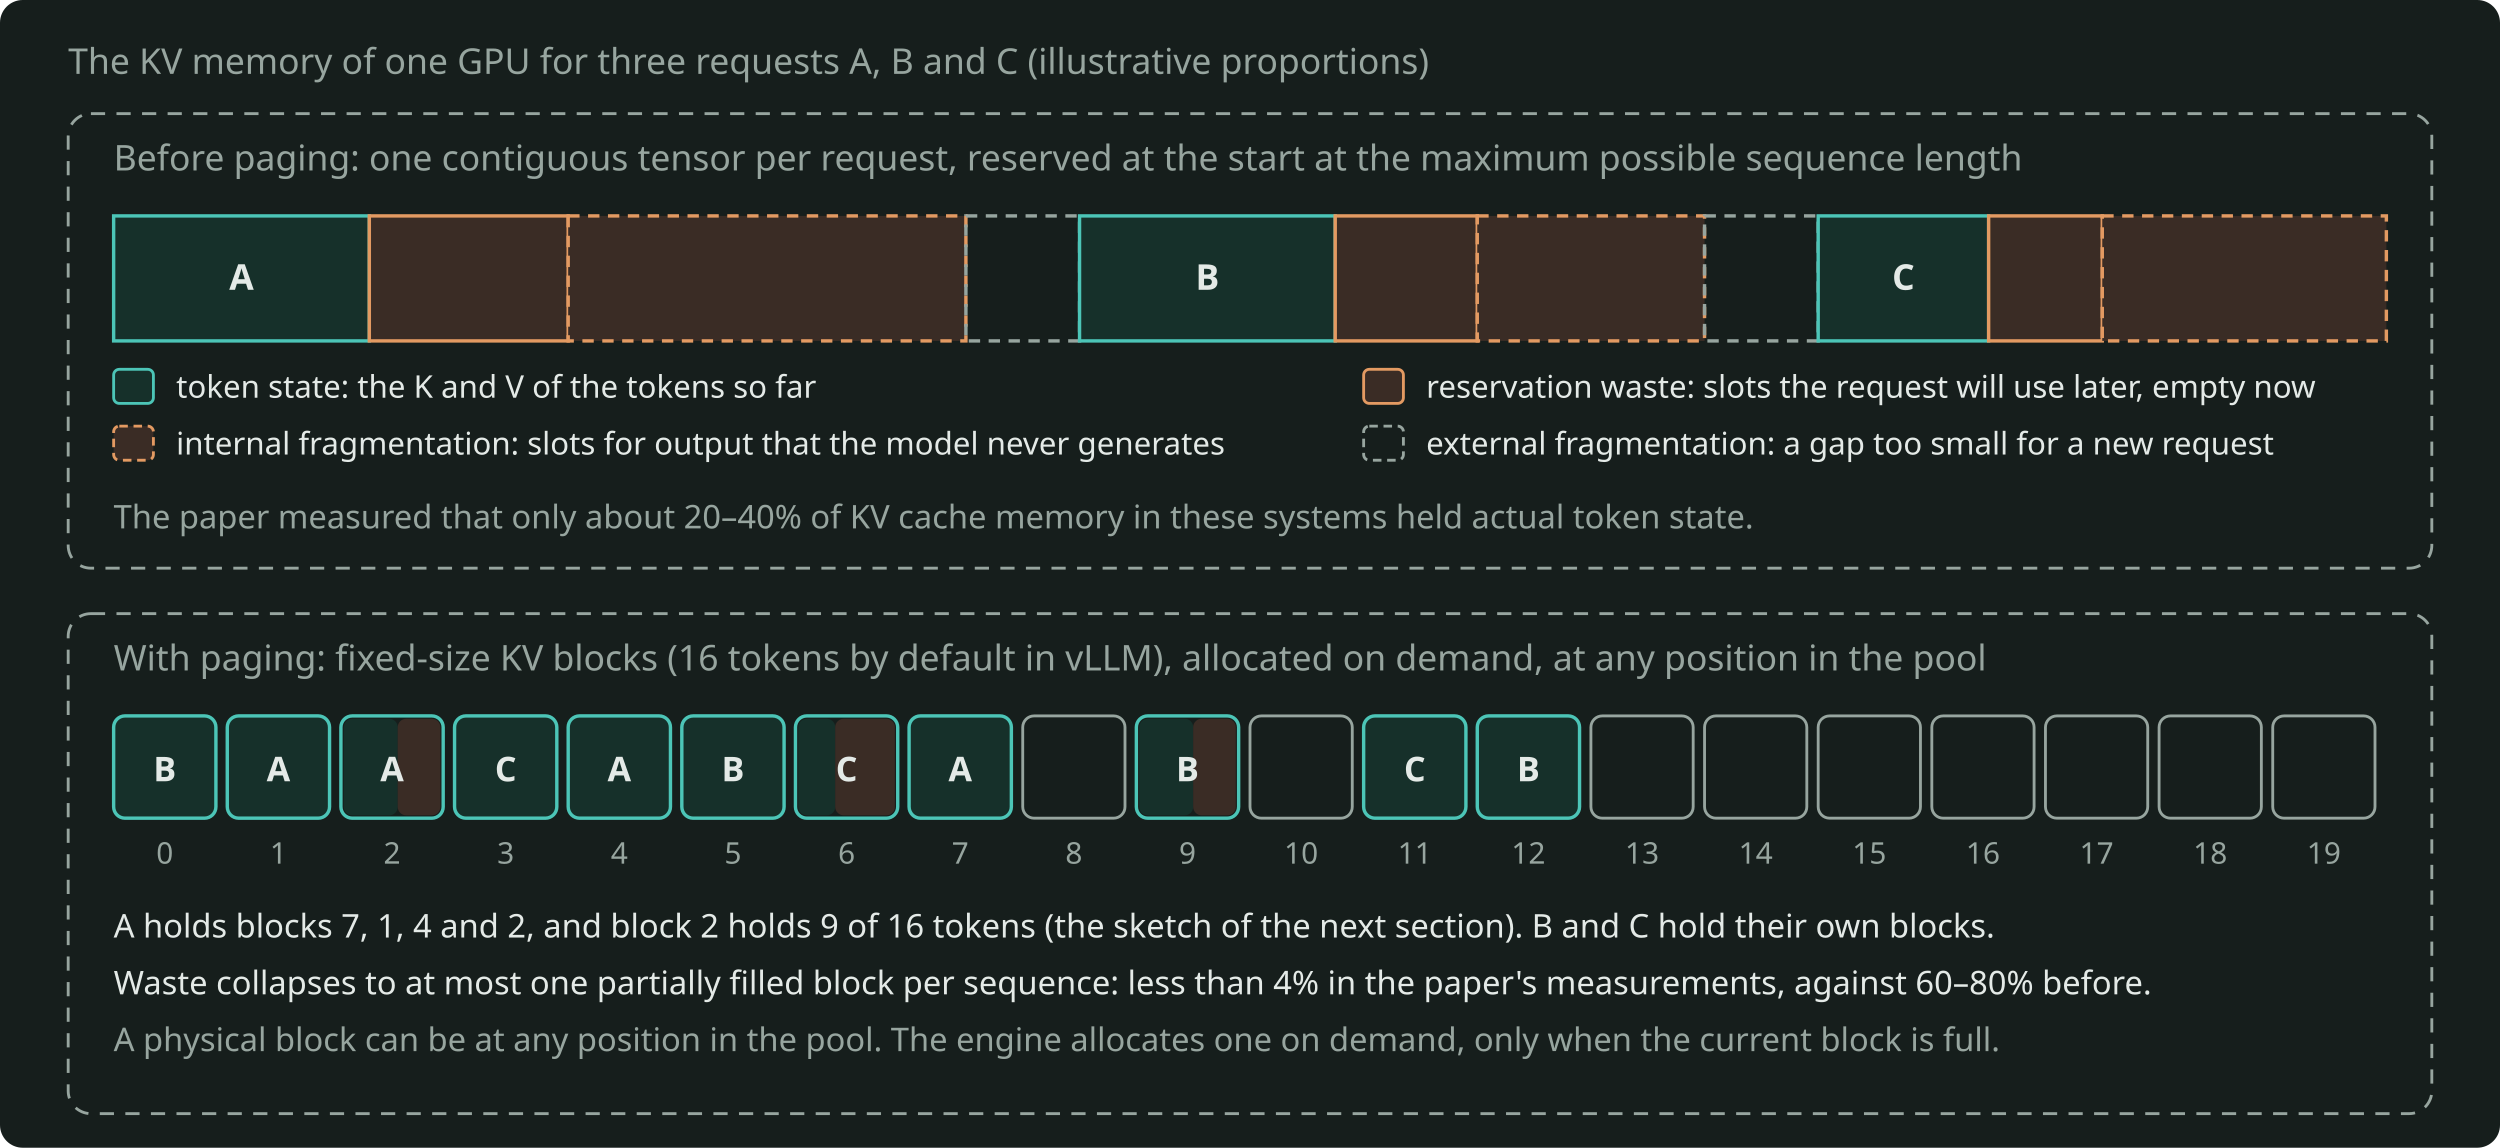
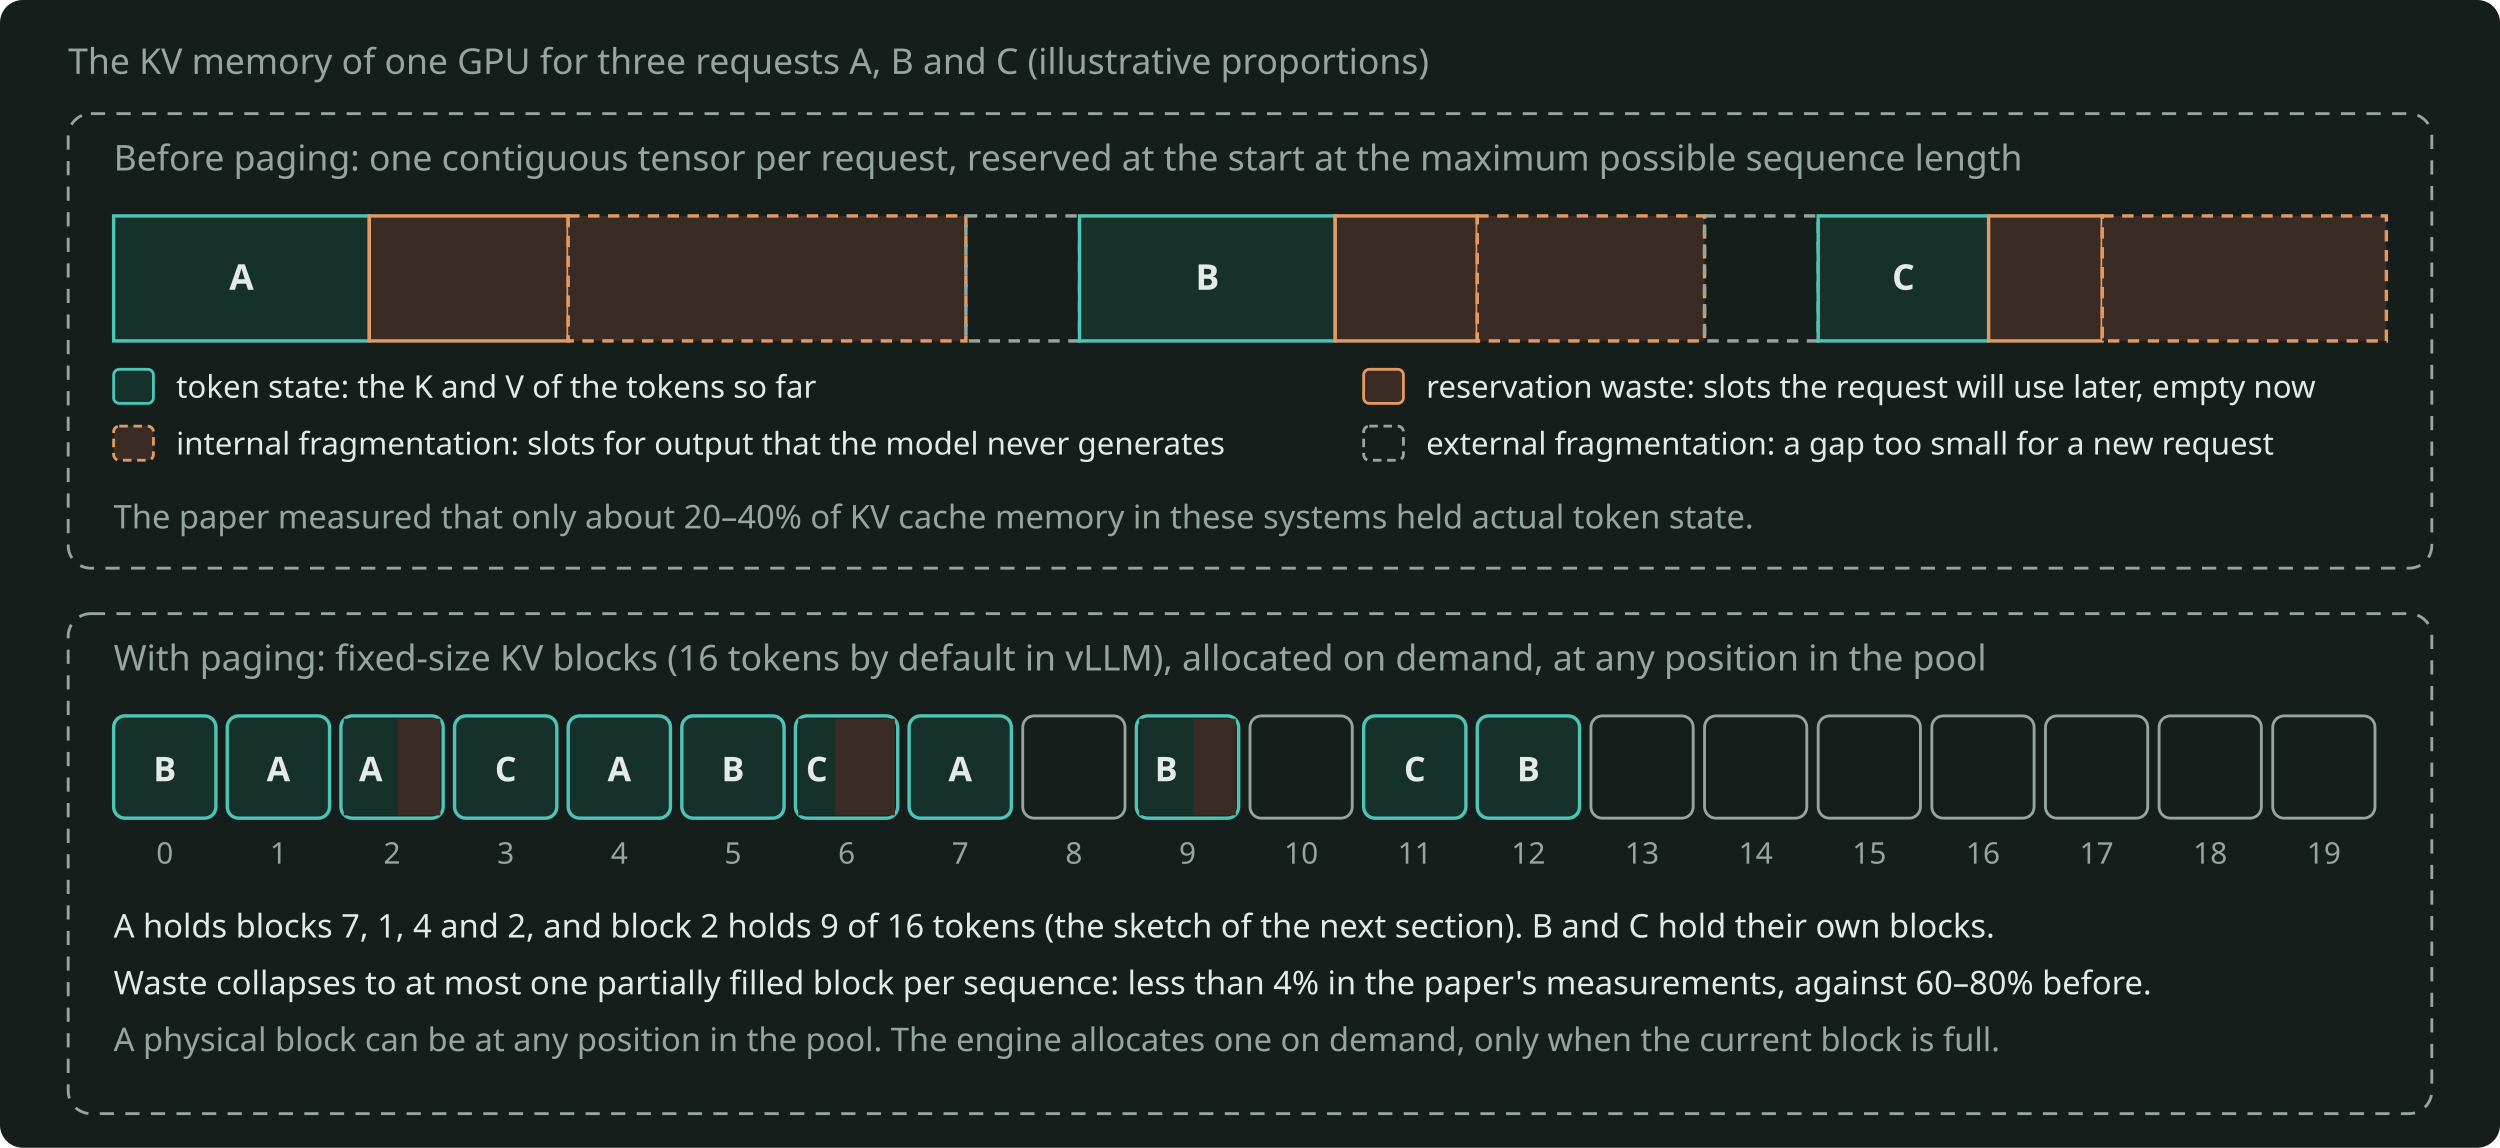
<svg xmlns="http://www.w3.org/2000/svg" width="880" height="404" viewBox="0 0 880 404" role="img" aria-label="Contiguous reservations at the maximum length cause three kinds of waste, but with fixed-size KV blocks at any position in the pool, the waste is at most one partial block per sequence." style="color: #E4EAE7">
  <rect x="0" y="0" width="880" height="404" rx="8" fill="#161E1C" />
  <g font-family="Bricolage Grotesque, system-ui, sans-serif" font-size="12.5" fill="currentColor">
    <text x="24" y="26" fill="#97A59F">The KV memory of one GPU for three requests A, B and C (illustrative proportions)</text>
    <rect x="24" y="40" width="832" height="160" rx="8" fill="none" stroke="#97A59F" stroke-width="1" stroke-dasharray="5 4" />
    <text x="40" y="60" fill="#97A59F">Before paging: one contiguous tensor per request, reserved at the start at the maximum possible sequence length</text>
    <g stroke-width="1.2">
      <rect x="40" y="76" width="90" height="44" fill="#16302A" stroke="#4CC5B7" />
      <rect x="130" y="76" width="70" height="44" fill="#3A2C25" stroke="#E39A62" />
      <rect x="200" y="76" width="140" height="44" fill="#3A2C25" stroke="#E39A62" stroke-dasharray="4 3" />
      <rect x="340" y="76" width="40" height="44" fill="none" stroke="#97A59F" stroke-dasharray="4 3" />
      <rect x="380" y="76" width="90" height="44" fill="#16302A" stroke="#4CC5B7" />
      <rect x="470" y="76" width="50" height="44" fill="#3A2C25" stroke="#E39A62" />
      <rect x="520" y="76" width="80" height="44" fill="#3A2C25" stroke="#E39A62" stroke-dasharray="4 3" />
      <rect x="600" y="76" width="40" height="44" fill="none" stroke="#97A59F" stroke-dasharray="4 3" />
      <rect x="640" y="76" width="60" height="44" fill="#16302A" stroke="#4CC5B7" />
      <rect x="700" y="76" width="40" height="44" fill="#3A2C25" stroke="#E39A62" />
      <rect x="740" y="76" width="100" height="44" fill="#3A2C25" stroke="#E39A62" stroke-dasharray="4 3" />
    </g>
    <g font-weight="600" text-anchor="middle">
      <text x="85" y="102">A</text>
      <text x="425" y="102">B</text>
      <text x="670" y="102">C</text>
    </g>
    <g font-size="11">
      <rect x="40" y="130" width="14" height="12" rx="2" fill="#16302A" stroke="#4CC5B7" stroke-width="1" />
      <text x="62" y="140">token state: the K and V of the tokens so far</text>
      <rect x="480" y="130" width="14" height="12" rx="2" fill="#3A2C25" stroke="#E39A62" stroke-width="1" />
      <text x="502" y="140">reservation waste: slots the request will use later, empty now</text>
      <rect x="40" y="150" width="14" height="12" rx="2" fill="#3A2C25" stroke="#E39A62" stroke-width="1" stroke-dasharray="3 2" />
      <text x="62" y="160">internal fragmentation: slots for output that the model never generates</text>
      <rect x="480" y="150" width="14" height="12" rx="2" fill="none" stroke="#97A59F" stroke-width="1" stroke-dasharray="3 2" />
      <text x="502" y="160">external fragmentation: a gap too small for a new request</text>
    </g>
    <text x="40" y="186" font-size="11.5" fill="#97A59F">The paper measured that only about 20–40% of KV cache memory in these systems held actual token state.</text>
    <rect x="24" y="216" width="832" height="176" rx="8" fill="none" stroke="#97A59F" stroke-width="1" stroke-dasharray="5 4" />
    <text x="40" y="236" fill="#97A59F">With paging: fixed-size KV blocks (16 tokens by default in vLLM), allocated on demand, at any position in the pool</text>
    <g font-size="12">
      <rect x="40" y="252" width="36" height="36" rx="4" fill="#16302A" stroke="#4CC5B7" stroke-width="1.2" />
      <text x="58" y="275" text-anchor="middle" font-weight="600">B</text>
      <rect x="80" y="252" width="36" height="36" rx="4" fill="#16302A" stroke="#4CC5B7" stroke-width="1.2" />
      <text x="98" y="275" text-anchor="middle" font-weight="600">A</text>
      <rect x="120" y="252" width="36" height="36" rx="4" fill="none" stroke="#4CC5B7" stroke-width="1.2" />
-       <rect x="121" y="253" width="19" height="34" rx="3" fill="#16302A" />
-       <rect x="140" y="253" width="15" height="34" rx="3" fill="#3A2C25" />
-       <text x="138" y="275" text-anchor="middle" font-weight="600">A</text>
+       <rect x="121" y="253" width="19" height="34" rx="0" fill="#16302A" />
+       <rect x="140" y="253" width="15" height="34" rx="0" fill="#3A2C25" />
+       <text x="130.5" y="275" text-anchor="middle" font-weight="600">A</text>
      <rect x="160" y="252" width="36" height="36" rx="4" fill="#16302A" stroke="#4CC5B7" stroke-width="1.2" />
      <text x="178" y="275" text-anchor="middle" font-weight="600">C</text>
      <rect x="200" y="252" width="36" height="36" rx="4" fill="#16302A" stroke="#4CC5B7" stroke-width="1.2" />
      <text x="218" y="275" text-anchor="middle" font-weight="600">A</text>
      <rect x="240" y="252" width="36" height="36" rx="4" fill="#16302A" stroke="#4CC5B7" stroke-width="1.2" />
      <text x="258" y="275" text-anchor="middle" font-weight="600">B</text>
      <rect x="280" y="252" width="36" height="36" rx="4" fill="none" stroke="#4CC5B7" stroke-width="1.2" />
-       <rect x="281" y="253" width="13" height="34" rx="3" fill="#16302A" />
-       <rect x="294" y="253" width="21" height="34" rx="3" fill="#3A2C25" />
-       <text x="298" y="275" text-anchor="middle" font-weight="600">C</text>
+       <rect x="281" y="253" width="13" height="34" rx="0" fill="#16302A" />
+       <rect x="294" y="253" width="21" height="34" rx="0" fill="#3A2C25" />
+       <text x="287.5" y="275" text-anchor="middle" font-weight="600">C</text>
      <rect x="320" y="252" width="36" height="36" rx="4" fill="#16302A" stroke="#4CC5B7" stroke-width="1.2" />
      <text x="338" y="275" text-anchor="middle" font-weight="600">A</text>
      <rect x="360" y="252" width="36" height="36" rx="4" fill="none" stroke="#97A59F" stroke-width="1" />
      <rect x="400" y="252" width="36" height="36" rx="4" fill="none" stroke="#4CC5B7" stroke-width="1.2" />
-       <rect x="401" y="253" width="19" height="34" rx="3" fill="#16302A" />
-       <rect x="420" y="253" width="15" height="34" rx="3" fill="#3A2C25" />
-       <text x="418" y="275" text-anchor="middle" font-weight="600">B</text>
+       <rect x="401" y="253" width="19" height="34" rx="0" fill="#16302A" />
+       <rect x="420" y="253" width="15" height="34" rx="0" fill="#3A2C25" />
+       <text x="410.5" y="275" text-anchor="middle" font-weight="600">B</text>
      <rect x="440" y="252" width="36" height="36" rx="4" fill="none" stroke="#97A59F" stroke-width="1" />
      <rect x="480" y="252" width="36" height="36" rx="4" fill="#16302A" stroke="#4CC5B7" stroke-width="1.2" />
      <text x="498" y="275" text-anchor="middle" font-weight="600">C</text>
      <rect x="520" y="252" width="36" height="36" rx="4" fill="#16302A" stroke="#4CC5B7" stroke-width="1.2" />
      <text x="538" y="275" text-anchor="middle" font-weight="600">B</text>
      <rect x="560" y="252" width="36" height="36" rx="4" fill="none" stroke="#97A59F" stroke-width="1" />
      <rect x="600" y="252" width="36" height="36" rx="4" fill="none" stroke="#97A59F" stroke-width="1" />
      <rect x="640" y="252" width="36" height="36" rx="4" fill="none" stroke="#97A59F" stroke-width="1" />
      <rect x="680" y="252" width="36" height="36" rx="4" fill="none" stroke="#97A59F" stroke-width="1" />
      <rect x="720" y="252" width="36" height="36" rx="4" fill="none" stroke="#97A59F" stroke-width="1" />
      <rect x="760" y="252" width="36" height="36" rx="4" fill="none" stroke="#97A59F" stroke-width="1" />
      <rect x="800" y="252" width="36" height="36" rx="4" fill="none" stroke="#97A59F" stroke-width="1" />
    </g>
    <g font-size="10.5" fill="#97A59F">
      <text x="58" y="304" text-anchor="middle">0</text>
      <text x="98" y="304" text-anchor="middle">1</text>
      <text x="138" y="304" text-anchor="middle">2</text>
      <text x="178" y="304" text-anchor="middle">3</text>
      <text x="218" y="304" text-anchor="middle">4</text>
      <text x="258" y="304" text-anchor="middle">5</text>
      <text x="298" y="304" text-anchor="middle">6</text>
      <text x="338" y="304" text-anchor="middle">7</text>
      <text x="378" y="304" text-anchor="middle">8</text>
      <text x="418" y="304" text-anchor="middle">9</text>
      <text x="458" y="304" text-anchor="middle">10</text>
      <text x="498" y="304" text-anchor="middle">11</text>
      <text x="538" y="304" text-anchor="middle">12</text>
      <text x="578" y="304" text-anchor="middle">13</text>
      <text x="618" y="304" text-anchor="middle">14</text>
      <text x="658" y="304" text-anchor="middle">15</text>
      <text x="698" y="304" text-anchor="middle">16</text>
      <text x="738" y="304" text-anchor="middle">17</text>
      <text x="778" y="304" text-anchor="middle">18</text>
      <text x="818" y="304" text-anchor="middle">19</text>
    </g>
    <text x="40" y="330" font-size="11.5">A holds blocks 7, 1, 4 and 2, and block 2 holds 9 of 16 tokens (the sketch of the next section). B and C hold their own blocks.</text>
    <text x="40" y="350" font-size="11.5">Waste collapses to at most one partially filled block per sequence: less than 4% in the paper's measurements, against 60–80% before.</text>
    <text x="40" y="370" font-size="11.5" fill="#97A59F">A physical block can be at any position in the pool. The engine allocates one on demand, only when the current block is full.</text>
  </g>
</svg>
